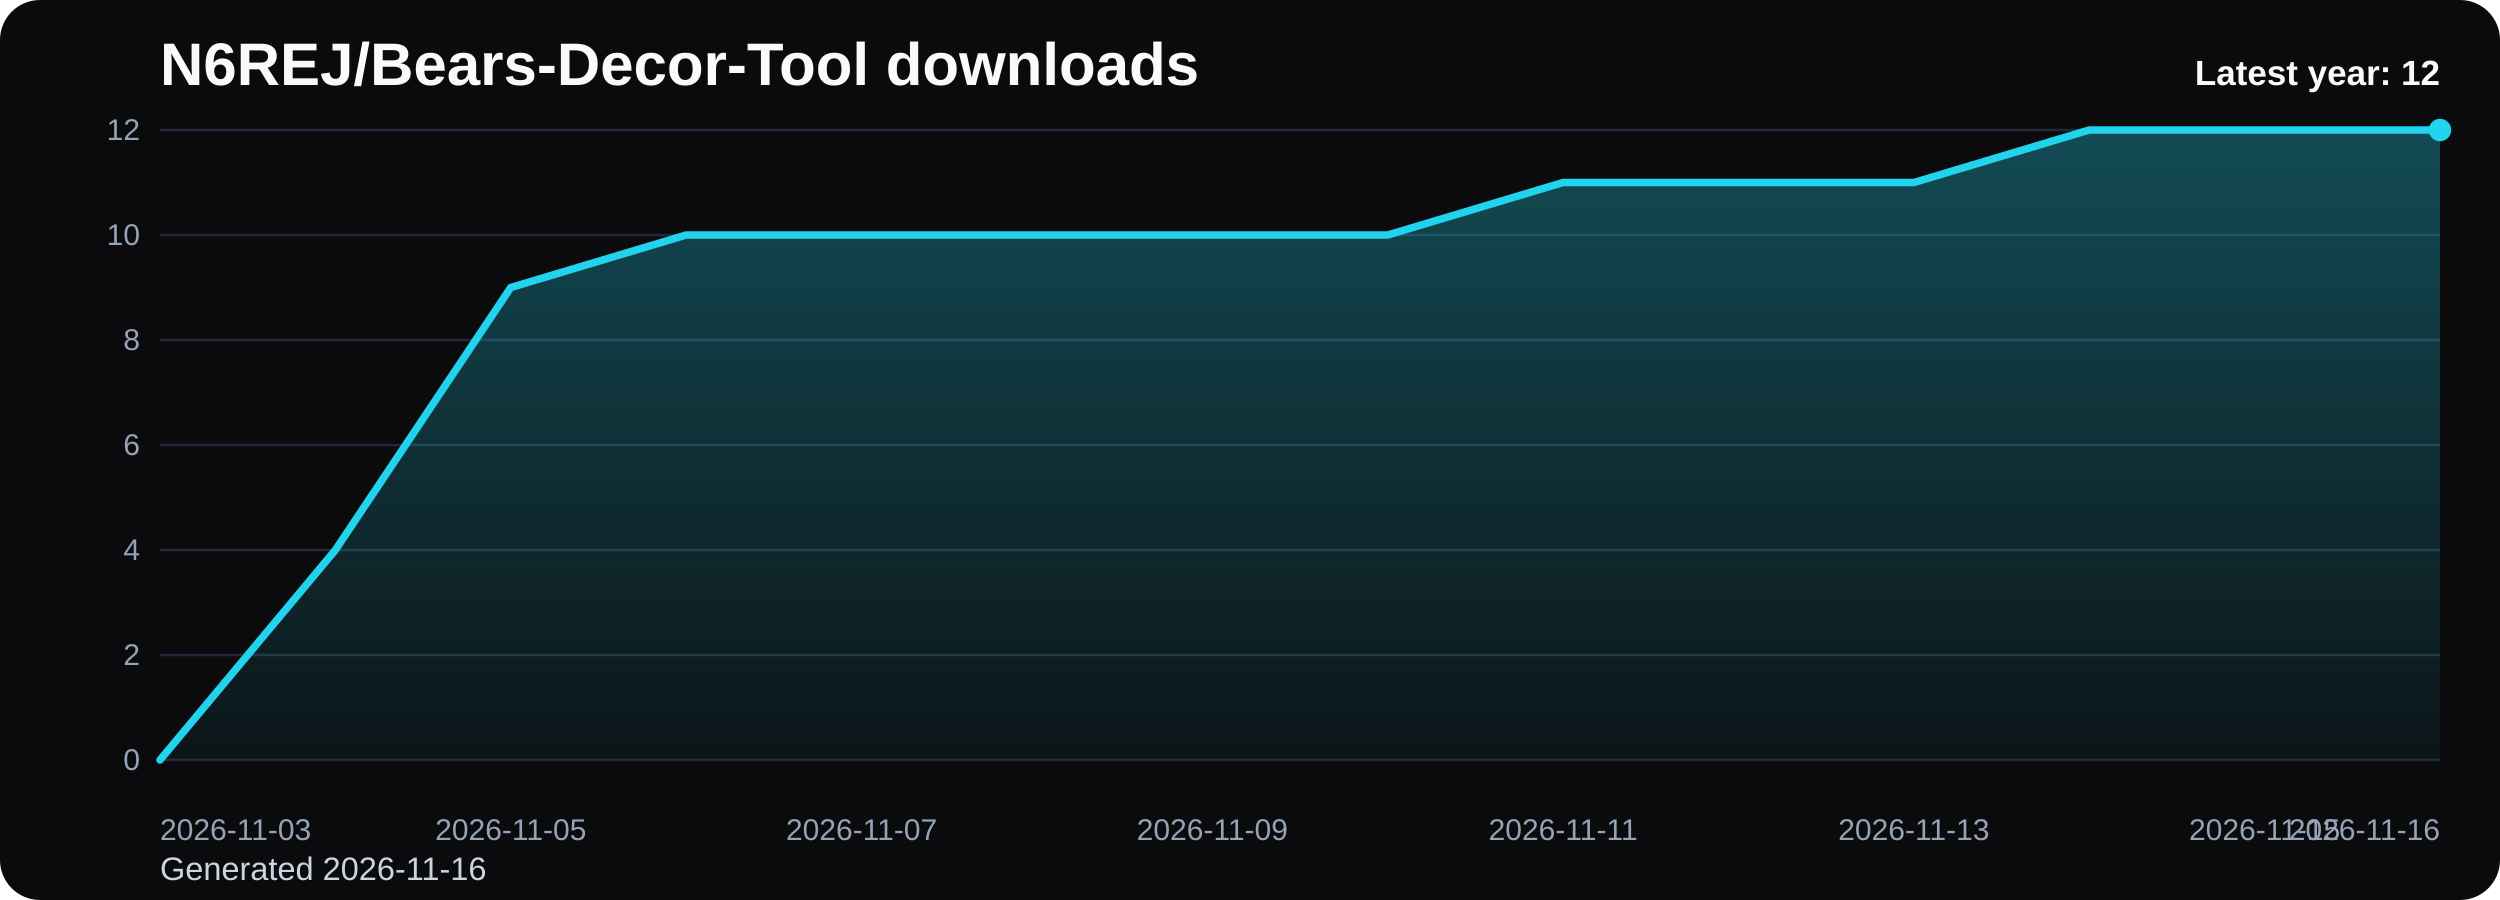
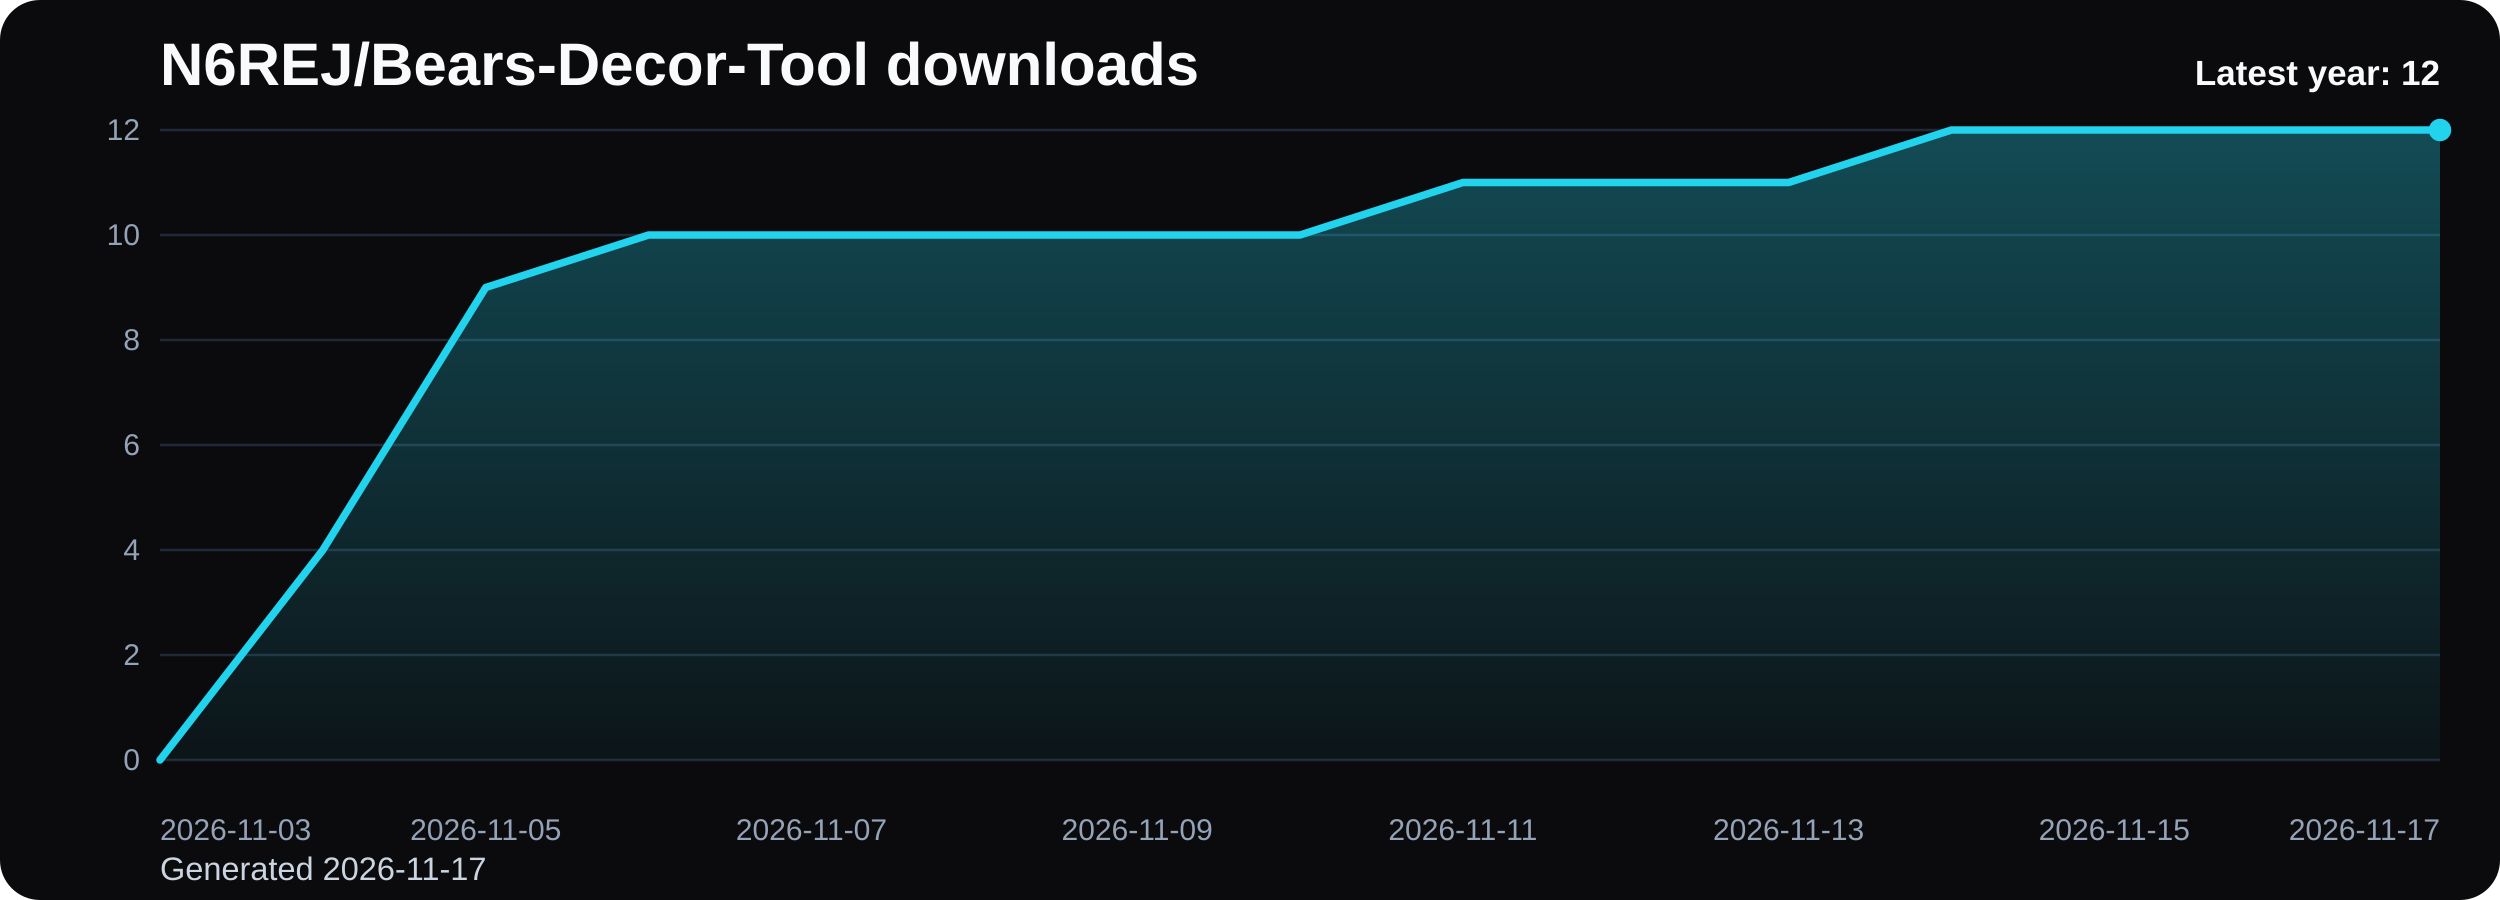
<svg xmlns="http://www.w3.org/2000/svg" viewBox="0 0 1000 360" role="img" aria-label="N6REJ/Bears-Decor-Tool downloads chart">
  <defs>
    <linearGradient id="fill-yearly-black" x1="0" y1="0" x2="0" y2="1">
      <stop offset="0%" stop-color="#22d3ee" stop-opacity="0.32" />
      <stop offset="100%" stop-color="#22d3ee" stop-opacity="0.05" />
    </linearGradient>
    <style>
      .bg { fill: #0b0b0d; }
      .title { font: 700 24px Arial, sans-serif; fill: #f8fafc; }
      .sub { font: 400 13px Arial, sans-serif; fill: #cbd5e1; }
      .grid { stroke: #1f2937; stroke-width: 1; }
      .axis { font: 400 12px Arial, sans-serif; fill: #94a3b8; }
      .line { fill: none; stroke: #22d3ee; stroke-width: 3; stroke-linecap: round; stroke-linejoin: round; }
      .dot { fill: #22d3ee; }
      .value { font: 600 11px Arial, sans-serif; fill: #cbd5e1; }
      .latest { font: 700 14px Arial, sans-serif; fill: #f8fafc; }
    </style>
  </defs>
  <rect class="bg" x="0" y="0" width="1000" height="360" rx="16" />
  <text class="title" x="64" y="34">N6REJ/Bears-Decor-Tool downloads</text>
-   <text class="sub" x="64" y="352">Generated 2026-11-16</text>
+   <text class="sub" x="64" y="352">Generated 2026-11-17</text>
  <line x1="64" y1="52.00" x2="976" y2="52.00" class="grid" />
  <text x="56" y="56.00" text-anchor="end" class="axis">12</text>
  <line x1="64" y1="94.00" x2="976" y2="94.00" class="grid" />
  <text x="56" y="98.00" text-anchor="end" class="axis">10</text>
  <line x1="64" y1="136.00" x2="976" y2="136.00" class="grid" />
  <text x="56" y="140.00" text-anchor="end" class="axis">8</text>
  <line x1="64" y1="178.00" x2="976" y2="178.00" class="grid" />
  <text x="56" y="182.00" text-anchor="end" class="axis">6</text>
  <line x1="64" y1="220.00" x2="976" y2="220.00" class="grid" />
  <text x="56" y="224.00" text-anchor="end" class="axis">4</text>
  <line x1="64" y1="262.00" x2="976" y2="262.00" class="grid" />
  <text x="56" y="266.00" text-anchor="end" class="axis">2</text>
  <line x1="64" y1="304.00" x2="976" y2="304.00" class="grid" />
  <text x="56" y="308.00" text-anchor="end" class="axis">0</text>
-   <path d="M 64.00 304 L 64.00 304.00 L 134.15 220.00 L 204.31 115.00 L 274.46 94.00 L 344.62 94.00 L 414.77 94.00 L 484.92 94.00 L 555.08 94.00 L 625.23 73.00 L 695.38 73.00 L 765.54 73.00 L 835.69 52.00 L 905.85 52.00 L 976.00 52.00 L 976.00 304 Z" fill="url(#fill-yearly-black)" />
-   <polyline class="line" points="64.00,304.00 134.15,220.00 204.31,115.00 274.46,94.00 344.62,94.00 414.77,94.00 484.92,94.00 555.08,94.00 625.23,73.00 695.38,73.00 765.54,73.00 835.69,52.00 905.85,52.00 976.00,52.00" />
+   <path d="M 64.00 304 L 64.00 304.00 L 129.14 220.00 L 194.29 115.00 L 259.43 94.00 L 324.57 94.00 L 389.71 94.00 L 454.86 94.00 L 520.00 94.00 L 585.14 73.00 L 650.29 73.00 L 715.43 73.00 L 780.57 52.00 L 845.71 52.00 L 910.86 52.00 L 976.00 52.00 L 976.00 304 Z" fill="url(#fill-yearly-black)" />
+   <polyline class="line" points="64.00,304.00 129.14,220.00 194.29,115.00 259.43,94.00 324.57,94.00 389.71,94.00 454.86,94.00 520.00,94.00 585.14,73.00 650.29,73.00 715.43,73.00 780.57,52.00 845.71,52.00 910.86,52.00 976.00,52.00" />
  <circle class="dot" cx="976.00" cy="52.00" r="4.5" />
  <text class="axis" x="64.00" y="336" text-anchor="start">2026-11-03</text>
-   <text class="axis" x="204.31" y="336" text-anchor="middle">2026-11-05</text>
-   <text class="axis" x="344.62" y="336" text-anchor="middle">2026-11-07</text>
-   <text class="axis" x="484.92" y="336" text-anchor="middle">2026-11-09</text>
-   <text class="axis" x="625.23" y="336" text-anchor="middle">2026-11-11</text>
-   <text class="axis" x="765.54" y="336" text-anchor="middle">2026-11-13</text>
-   <text class="axis" x="905.85" y="336" text-anchor="middle">2026-11-15</text>
-   <text class="axis" x="976.00" y="336" text-anchor="end">2026-11-16</text>
+   <text class="axis" x="194.29" y="336" text-anchor="middle">2026-11-05</text>
+   <text class="axis" x="324.57" y="336" text-anchor="middle">2026-11-07</text>
+   <text class="axis" x="454.86" y="336" text-anchor="middle">2026-11-09</text>
+   <text class="axis" x="585.14" y="336" text-anchor="middle">2026-11-11</text>
+   <text class="axis" x="715.43" y="336" text-anchor="middle">2026-11-13</text>
+   <text class="axis" x="845.71" y="336" text-anchor="middle">2026-11-15</text>
+   <text class="axis" x="976.00" y="336" text-anchor="end">2026-11-17</text>
  <text class="latest" x="976" y="34" text-anchor="end">Latest year: 12</text>
</svg>
